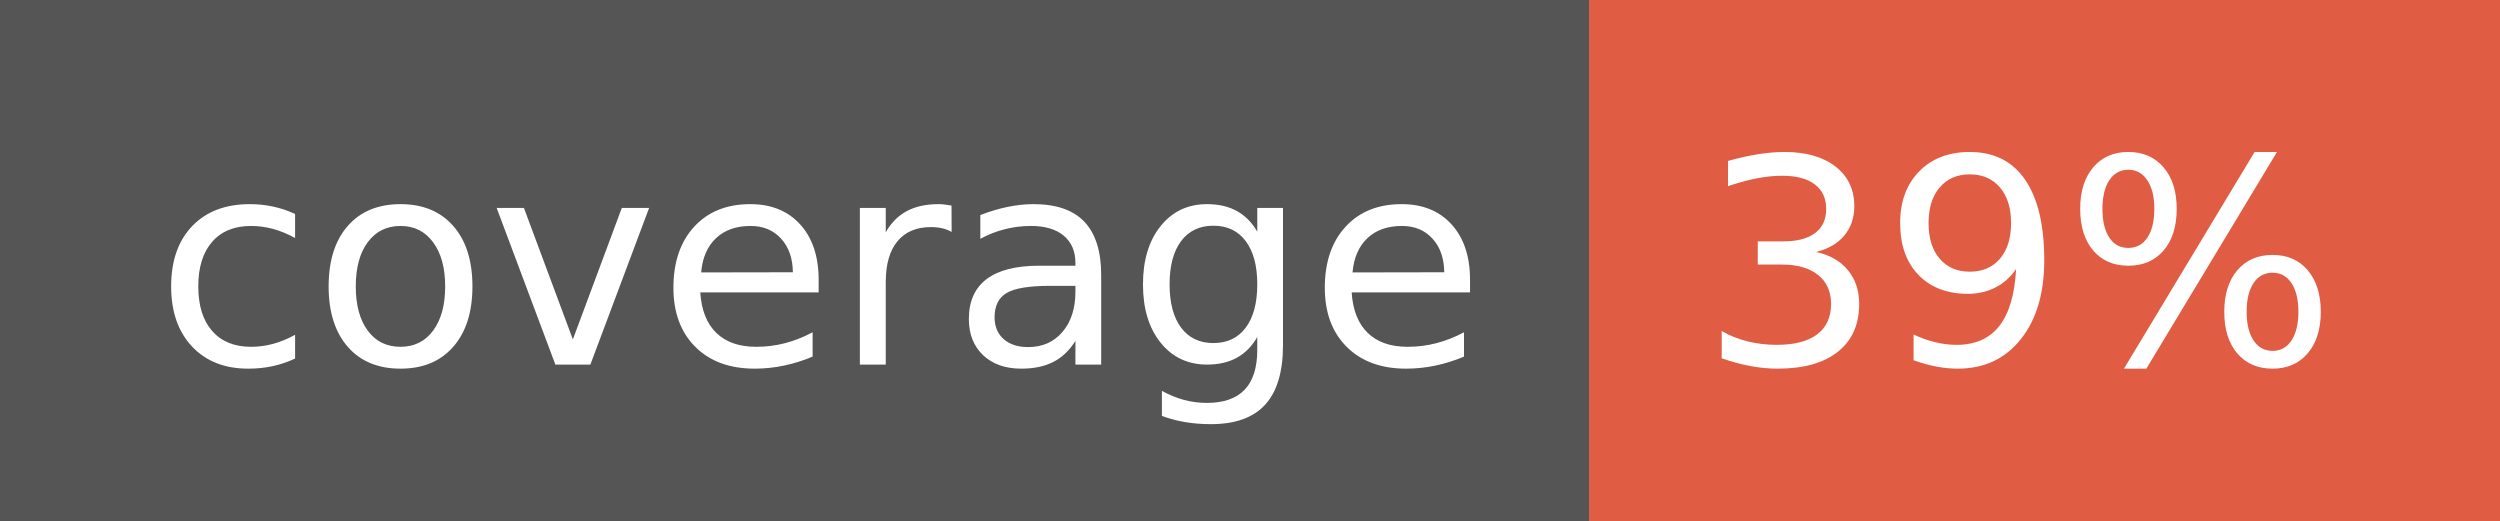
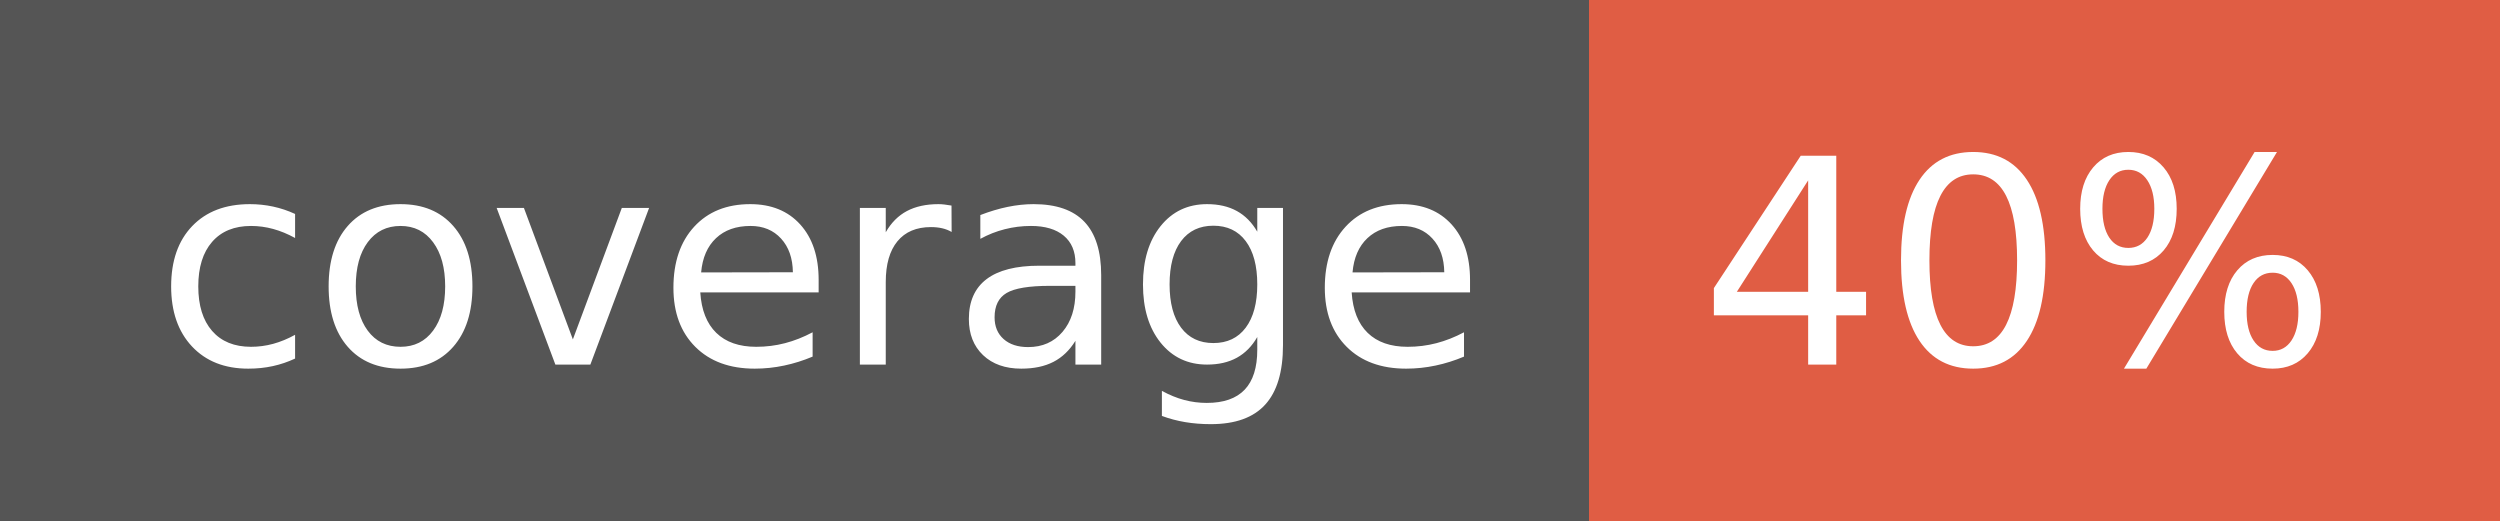
- <svg xmlns="http://www.w3.org/2000/svg" width="96" height="20" role="img" aria-label="coverage: 39%">
+ <svg xmlns="http://www.w3.org/2000/svg" width="96" height="20" role="img" aria-label="coverage: 40%">
  <g shape-rendering="crispEdges">
    <rect width="61" height="20" fill="#555" />
    <rect x="61" width="35" height="20" fill="#e05d44" />
  </g>
  <g fill="#fff" text-anchor="middle" font-family="Verdana,Geneva,DejaVu Sans,sans-serif" text-rendering="geometricPrecision" font-size="110">
    <text x="315" y="140" transform="scale(.1)" fill="#fff" textLength="510">coverage</text>
-     <text x="775" y="140" transform="scale(.1)" fill="#fff" textLength="250">39%</text>
+     <text x="775" y="140" transform="scale(.1)" fill="#fff" textLength="250">40%</text>
  </g>
</svg>
